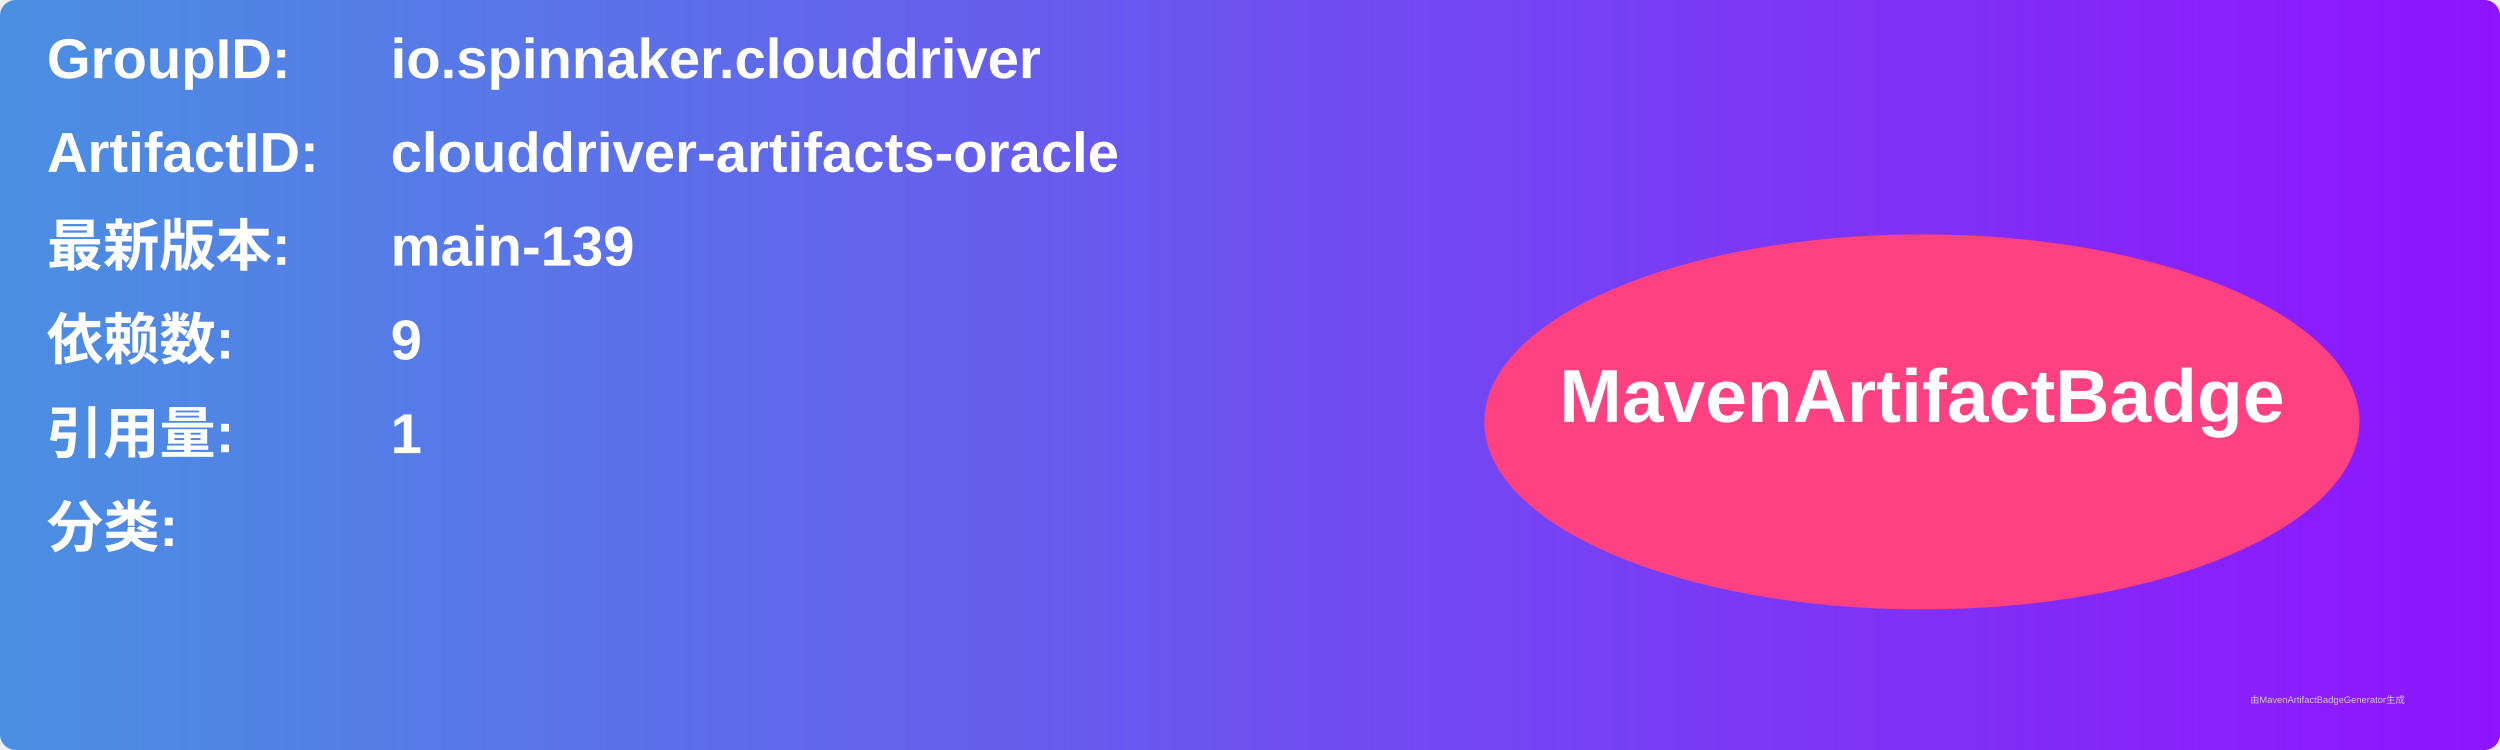
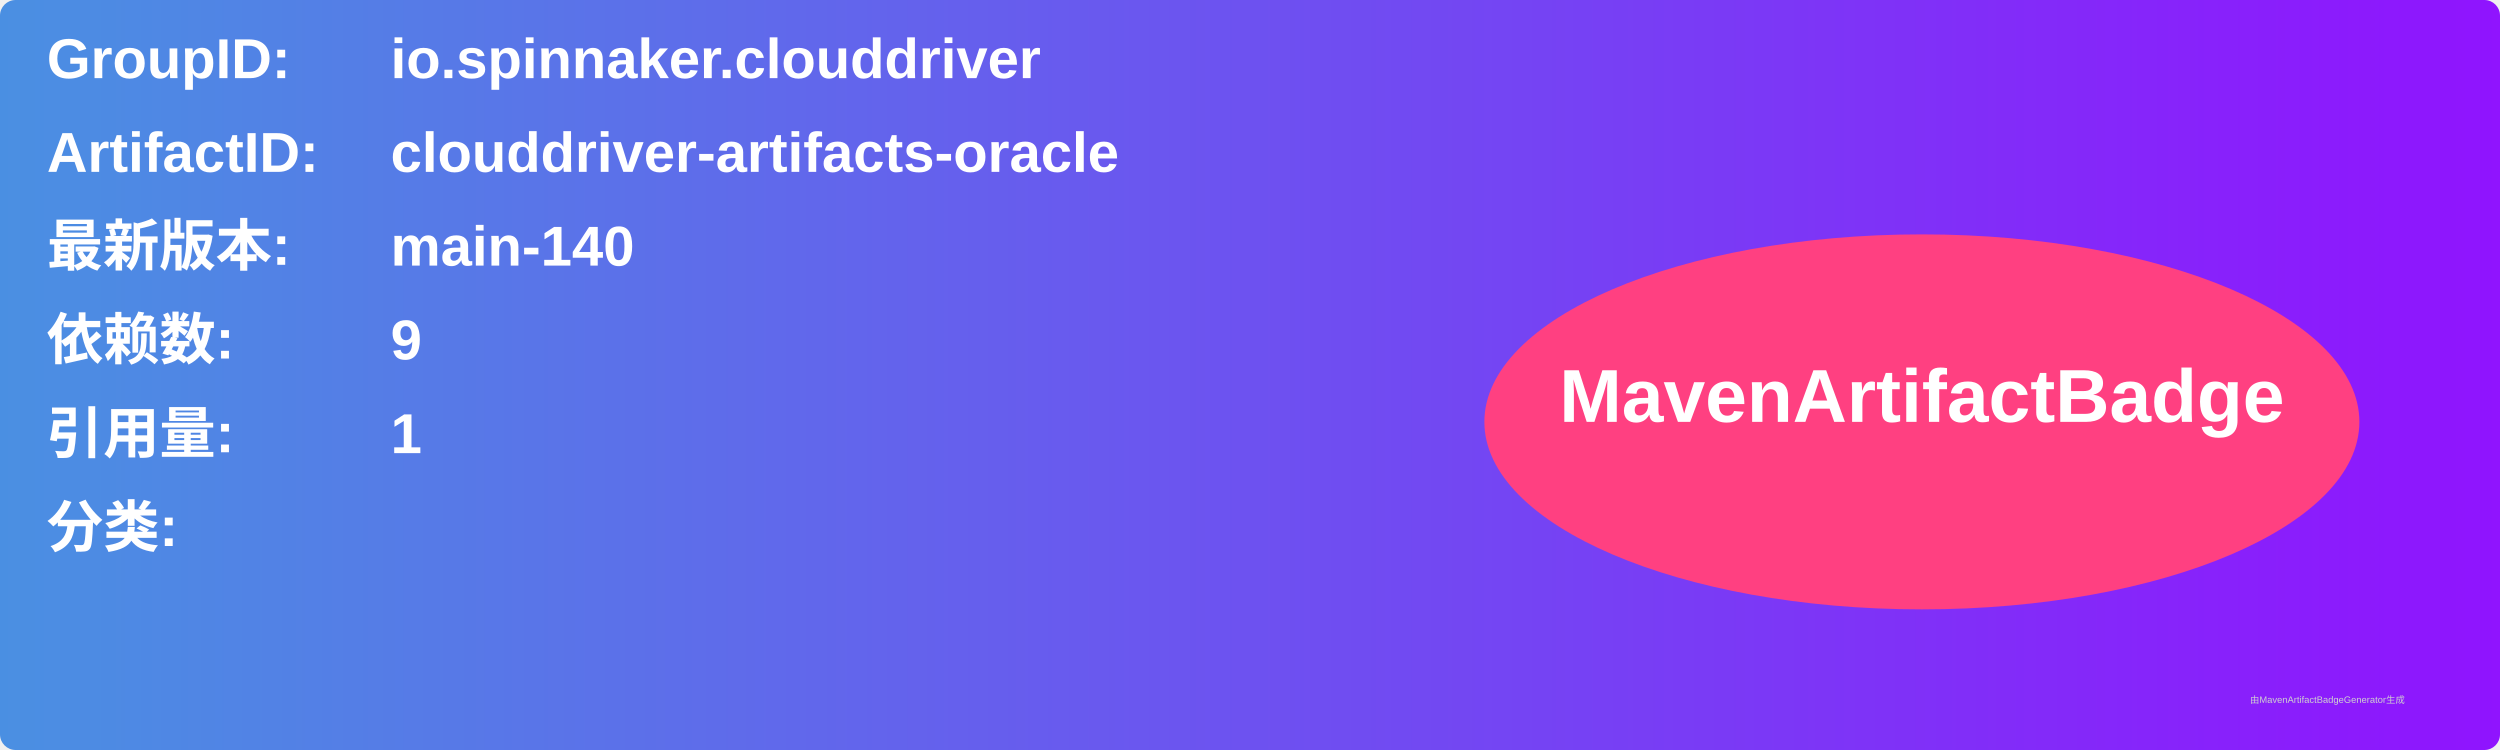
<svg xmlns="http://www.w3.org/2000/svg" width="800" height="240" viewBox="0 0 800 240">
  <linearGradient id="grad" x1="0%" y1="0%" x2="100%" y2="0%">
    <stop offset="0%" stop-color="#4a90e2" />
    <stop offset="100%" stop-color="#9013fe" />
  </linearGradient>
  <rect width="100%" height="100%" rx="5" ry="5" fill="url(#grad)" />
  <g transform="translate(15, 15)">
    <text x="0" y="10" font-family="Arial" font-size="18" fill="white" font-weight="bold" width="260">GroupID:</text>
    <text x="110" y="10" font-family="Arial" font-size="18" fill="white" font-weight="bold" width="460">io.spinnaker.clouddriver</text>
    <text x="0" y="40" font-family="Arial" font-size="18" fill="white" font-weight="bold" width="260">ArtifactID:</text>
    <text x="110" y="40" font-family="Arial" font-size="18" fill="white" font-weight="bold" width="460">clouddriver-artifacts-oracle</text>
    <text x="0" y="70" font-family="Arial" font-size="18" fill="white" font-weight="bold">最新版本:</text>
    <text x="110" y="70" font-family="Arial" font-size="18" fill="white" font-weight="bold">
-       <tspan font-weight="bold">main-139</tspan>
+       <tspan font-weight="bold">main-140</tspan>
    </text>
    <text x="0" y="100" font-family="Arial" font-size="18" fill="white" font-weight="bold">依赖数: </text>
    <text x="110" y="100" font-family="Arial" font-size="18" fill="white">
      <tspan font-weight="bold">9</tspan>
    </text>
    <text x="0" y="130" font-family="Arial" font-size="18" fill="white" font-weight="bold">引用量: </text>
    <text x="110" y="130" font-family="Arial" font-size="18" fill="white">
      <tspan font-weight="bold">1</tspan>
    </text>
    <text x="0" y="160" font-family="Arial" font-size="18" fill="white" font-weight="bold">分类:</text>
    <text x="10" y="190" font-family="Arial" font-size="10" fill="white">
      <tspan font-weight="bold" />
    </text>
    <ellipse cx="600" cy="120" rx="140" ry="60" fill="#ff4081" />
    <text x="600" y="120" text-anchor="middle" font-family="Arial" font-size="24" fill="white" font-weight="bold">MavenArtifactBadge</text>
  </g>
  <text x="720" y="225" font-family="Arial" font-size="3" fill="#d0d0d0">由MavenArtifactBadgeGenerator生成</text>
</svg>
